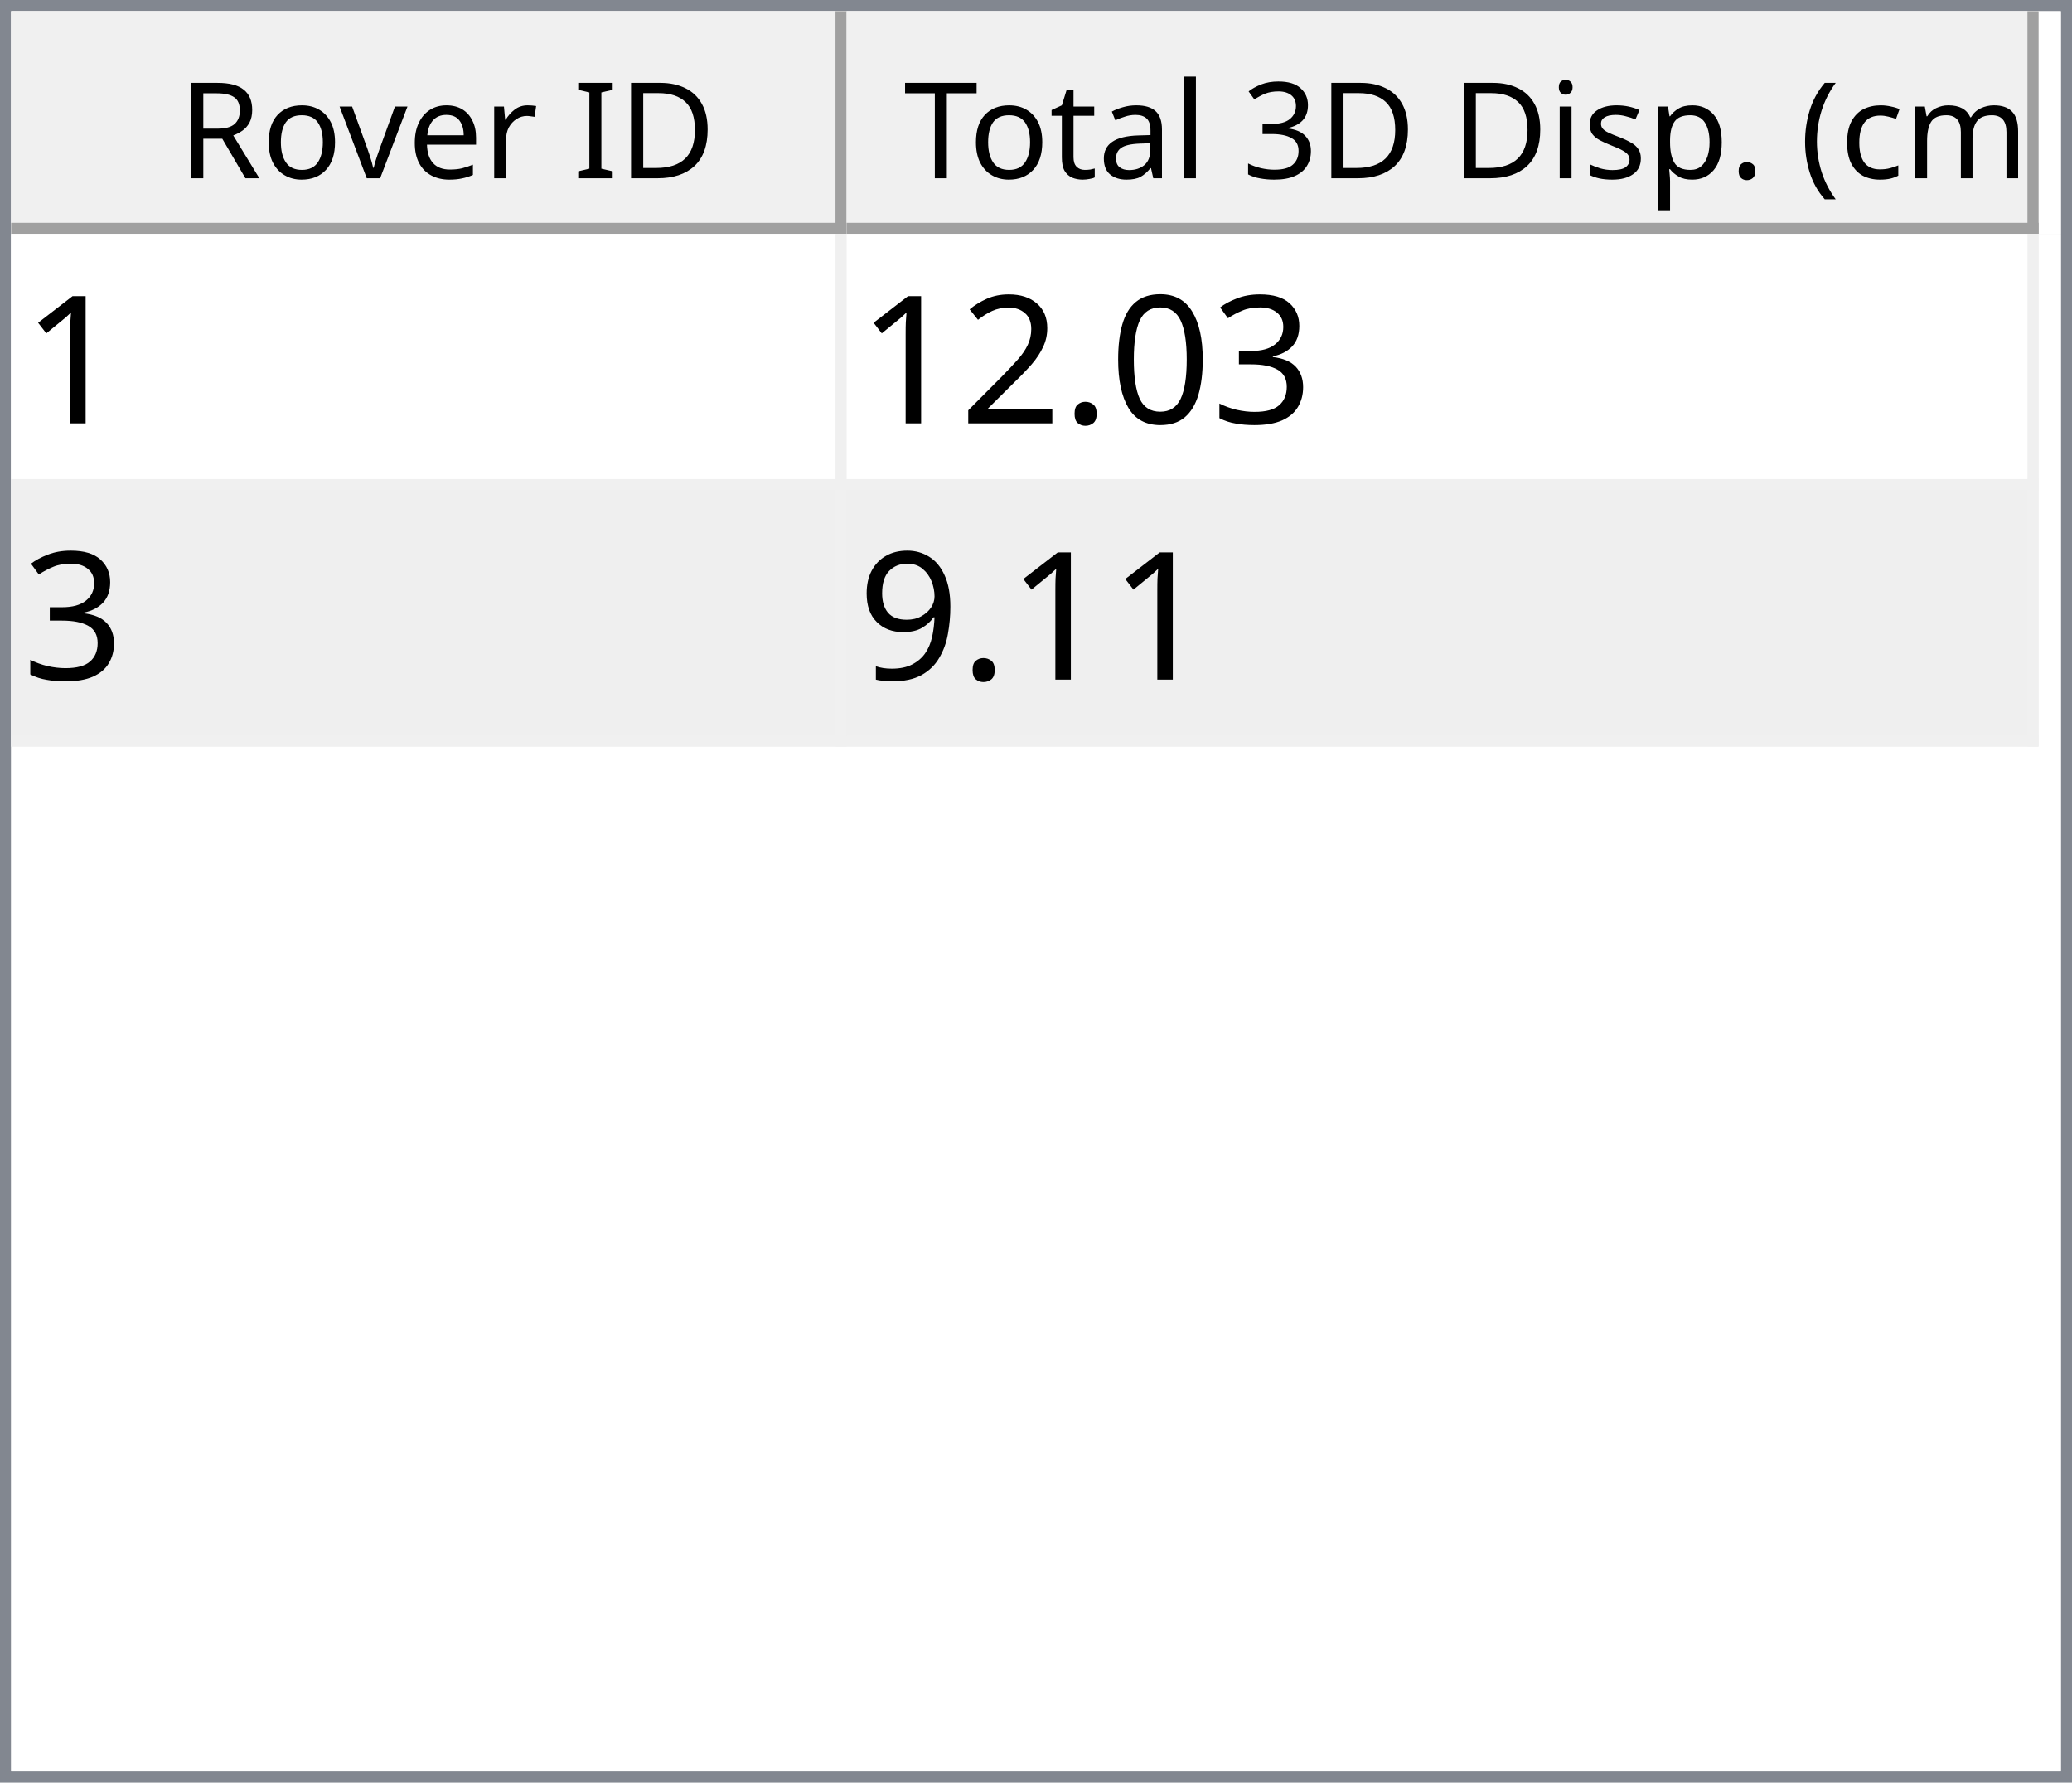
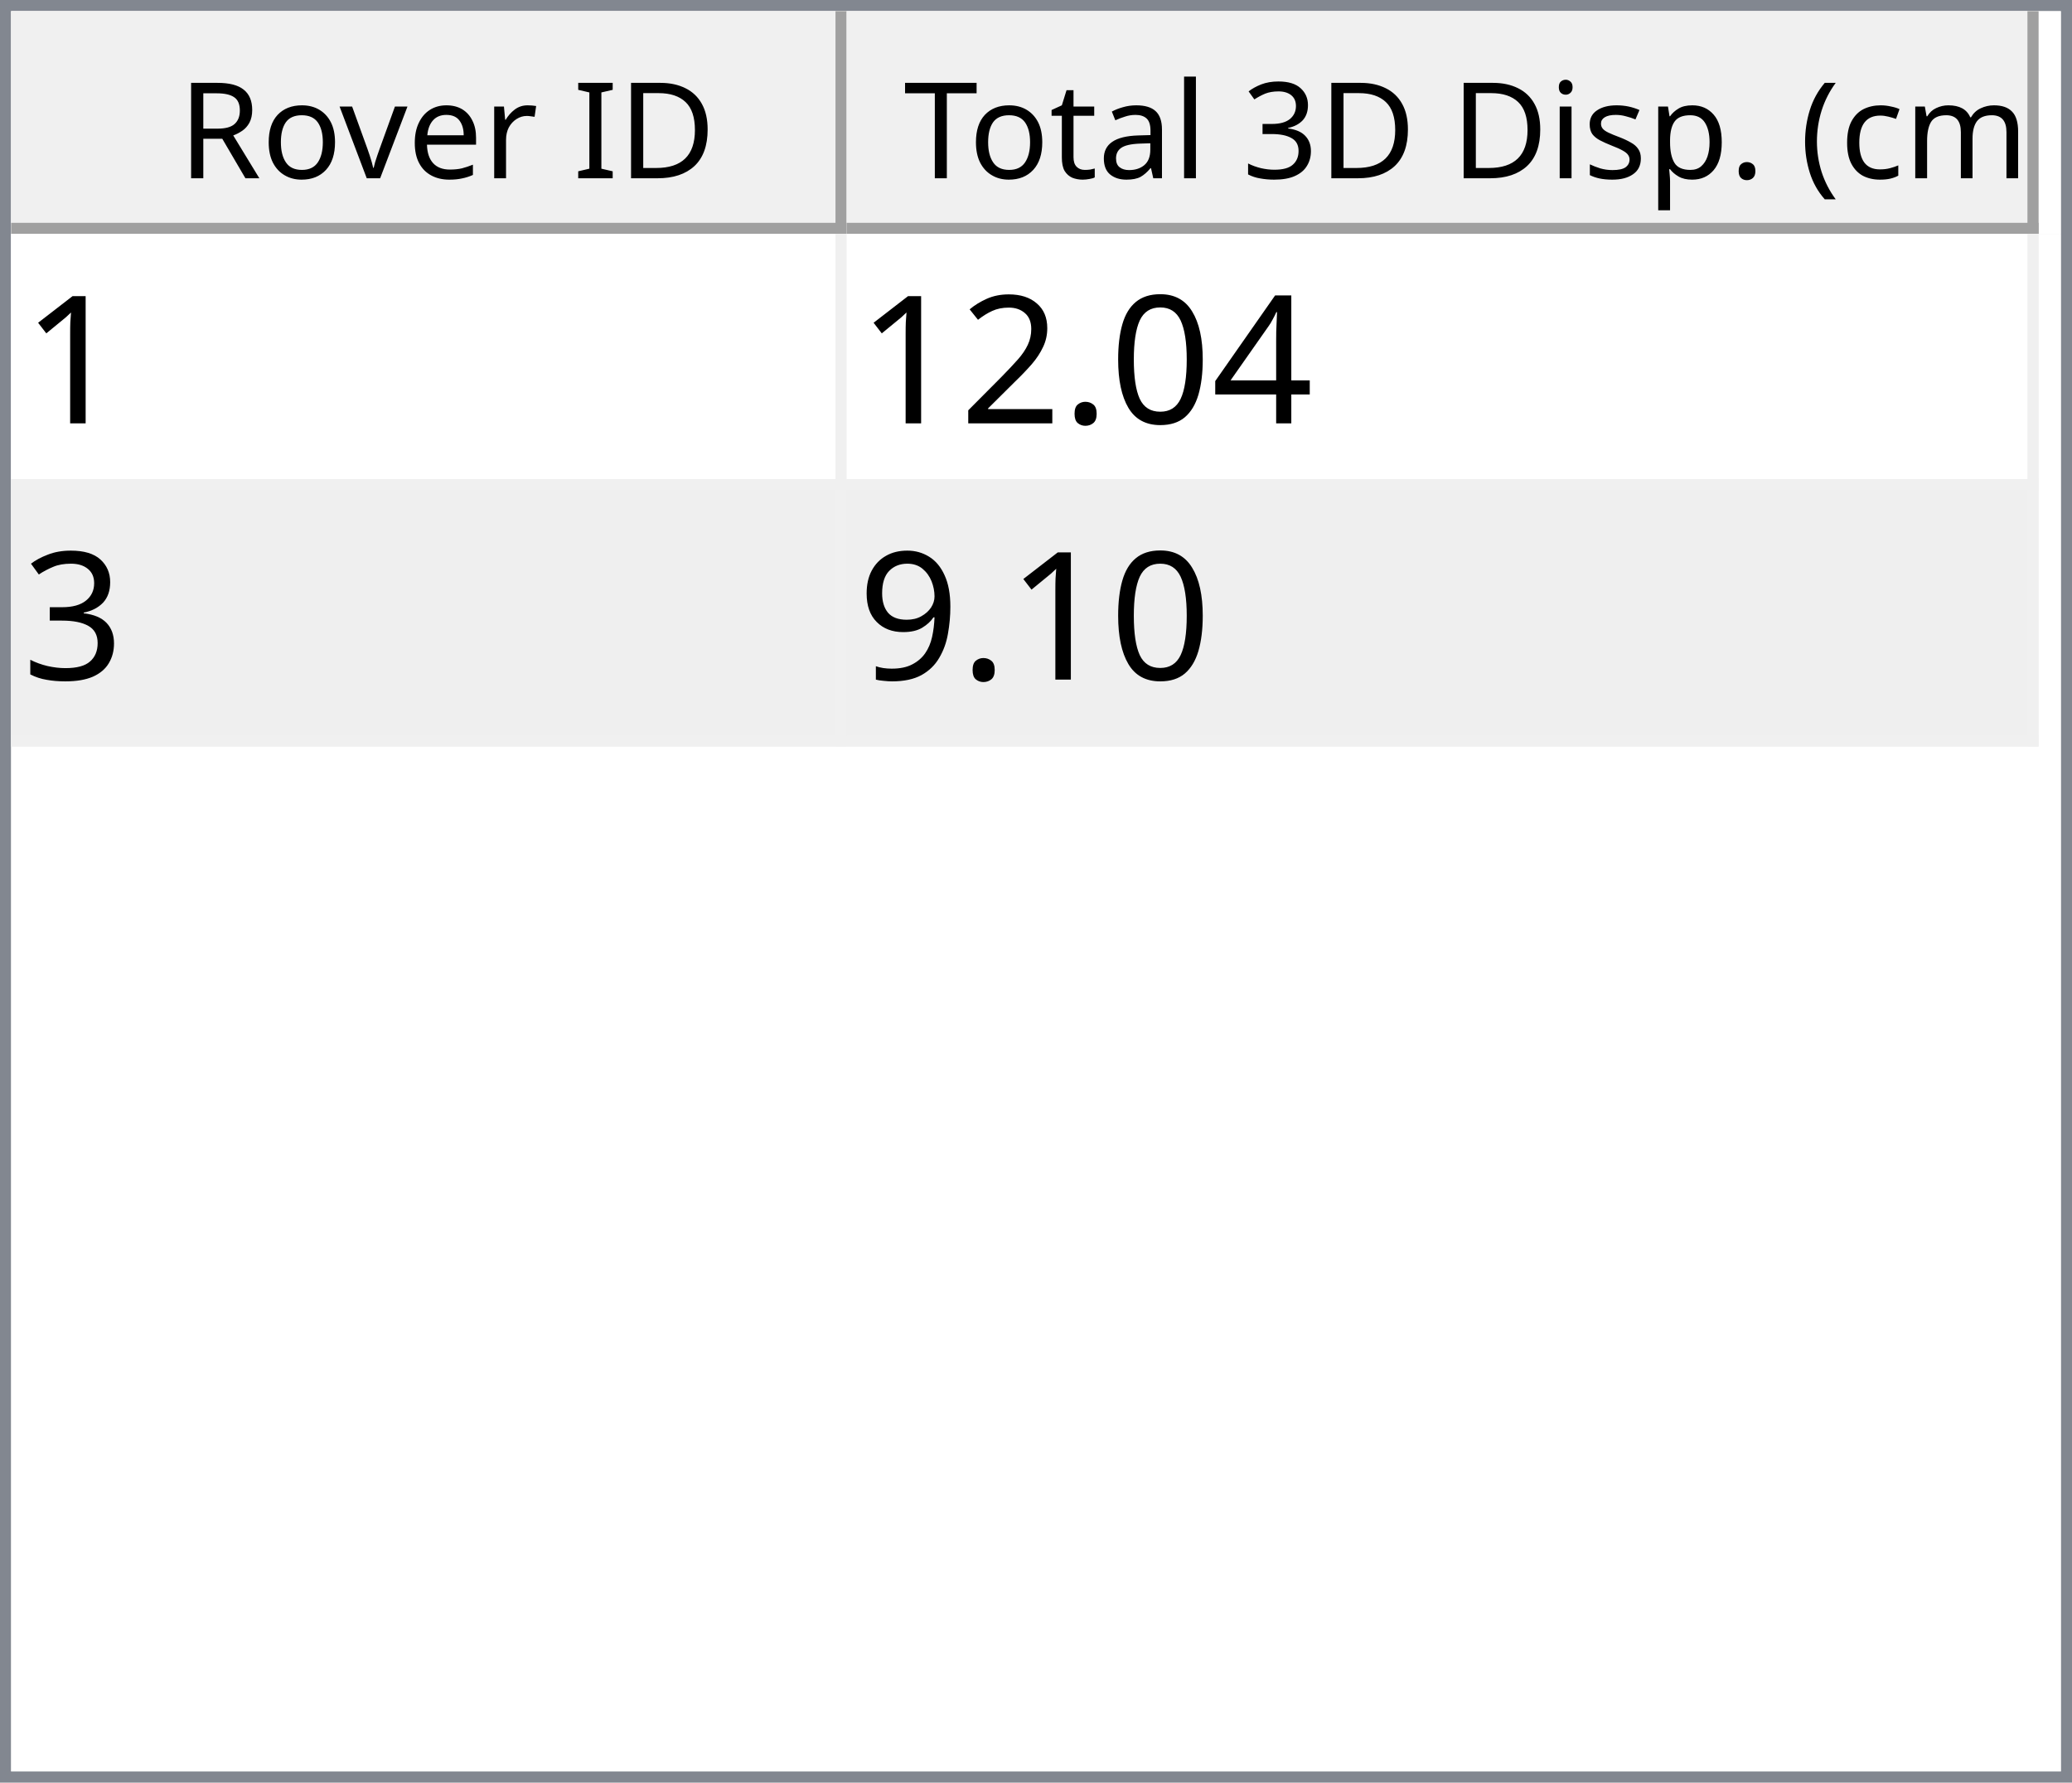
<svg xmlns="http://www.w3.org/2000/svg" style="fill-opacity:1; color-rendering:auto; color-interpolation:auto; text-rendering:auto; stroke:black; stroke-linecap:square; stroke-miterlimit:10; shape-rendering:auto; stroke-opacity:1; fill:black; stroke-dasharray:none; font-weight:normal; stroke-width:1; font-family:'Dialog'; font-style:normal; stroke-linejoin:miter; font-size:12px; stroke-dashoffset:0; image-rendering:auto;" width="186" height="160">
  <defs id="genericDefs" />
  <g>
    <defs id="defs1">
      <clipPath clipPathUnits="userSpaceOnUse" id="clipPath1">
        <path d="M0 0 L186 0 L186 160 L0 160 L0 0 Z" />
      </clipPath>
      <clipPath clipPathUnits="userSpaceOnUse" id="clipPath2">
        <path d="M0 0 L0 160 L186 160 L186 0 Z" />
      </clipPath>
      <clipPath clipPathUnits="userSpaceOnUse" id="clipPath3">
        <path d="M0 0 L0 20 L184 20 L184 0 Z" />
      </clipPath>
      <clipPath clipPathUnits="userSpaceOnUse" id="clipPath4">
        <path d="M0 0 L0 20 L75 20 L75 0 Z" />
      </clipPath>
      <clipPath clipPathUnits="userSpaceOnUse" id="clipPath5">
        <path d="M1 1 L1 19 L74 19 L74 1 Z" />
      </clipPath>
      <clipPath clipPathUnits="userSpaceOnUse" id="clipPath6">
        <path d="M0 0 L0 18 L73 18 L73 0 Z" />
      </clipPath>
      <clipPath clipPathUnits="userSpaceOnUse" id="clipPath7">
        <path d="M-0.5 -0.5 L-0.5 19.5 L74.5 19.5 L74.5 -0.5 Z" />
      </clipPath>
      <clipPath clipPathUnits="userSpaceOnUse" id="clipPath8">
        <path d="M0 0 L0 20 L107 20 L107 0 Z" />
      </clipPath>
      <clipPath clipPathUnits="userSpaceOnUse" id="clipPath9">
        <path d="M1 1 L1 19 L106 19 L106 1 Z" />
      </clipPath>
      <clipPath clipPathUnits="userSpaceOnUse" id="clipPath10">
        <path d="M0 0 L0 18 L105 18 L105 0 Z" />
      </clipPath>
      <clipPath clipPathUnits="userSpaceOnUse" id="clipPath11">
        <path d="M-0.5 -0.5 L-0.5 19.5 L106.5 19.5 L106.5 -0.5 Z" />
      </clipPath>
      <clipPath clipPathUnits="userSpaceOnUse" id="clipPath12">
        <path d="M0 0 L0 138 L184 138 L184 0 Z" />
      </clipPath>
      <clipPath clipPathUnits="userSpaceOnUse" id="clipPath13">
        <path d="M0 0 L0 46 L182 46 L182 0 Z" />
      </clipPath>
      <clipPath clipPathUnits="userSpaceOnUse" id="clipPath14">
        <path d="M-0.5 -0.5 L-0.5 45.5 L181.5 45.5 L181.5 -0.5 Z" />
      </clipPath>
      <clipPath clipPathUnits="userSpaceOnUse" id="clipPath15">
        <path d="M0 0 L0 22 L74 22 L74 0 Z" />
      </clipPath>
      <clipPath clipPathUnits="userSpaceOnUse" id="clipPath16">
        <path d="M0 0 L0 22 L106 22 L106 0 Z" />
      </clipPath>
      <font horiz-adv-x="64.551" id="font1">
        <font-face ascent="107.91" descent="25.098" units-per-em="100" style="font-style:normal; font-family:Segoe UI; font-weight:normal;" />
        <missing-glyph horiz-adv-x="64.551" d="M8.109 0 L8.109 68.266 L56.453 68.266 L56.453 0 L8.109 0 ZM15.328 7.234 L49.219 7.234 L49.219 61.031 L15.328 61.031 L15.328 7.234 Z" />
        <glyph unicode="D" horiz-adv-x="70.117" d="M9.188 0 L9.188 70.016 L28.516 70.016 Q65.531 70.016 65.531 35.891 Q65.531 19.672 55.25 9.836 Q44.969 0 27.734 0 L9.188 0 ZM17.391 62.594 L17.391 7.422 L27.828 7.422 Q41.609 7.422 49.273 14.797 Q56.938 22.172 56.938 35.688 Q56.938 62.594 28.328 62.594 L17.391 62.594 Z" />
        <glyph unicode="I" horiz-adv-x="26.611" d="M17.391 0 L9.188 0 L9.188 70.016 L17.391 70.016 L17.391 0 Z" />
        <glyph unicode=" " horiz-adv-x="27.393" d="" />
        <glyph unicode="r" horiz-adv-x="34.766" d="M34.188 41.891 Q32.078 43.5 28.125 43.5 Q23 43.5 19.555 38.672 Q16.109 33.844 16.109 25.484 L16.109 0 L8.109 0 L8.109 50 L16.109 50 L16.109 39.703 L16.312 39.703 Q18.016 44.969 21.531 47.922 Q25.047 50.875 29.391 50.875 Q32.516 50.875 34.188 50.203 L34.188 41.891 Z" />
        <glyph unicode="e" horiz-adv-x="52.295" d="M48.297 23 L12.984 23 Q13.188 14.656 17.484 10.109 Q21.781 5.562 29.297 5.562 Q37.75 5.562 44.828 11.141 L44.828 3.609 Q38.234 -1.172 27.391 -1.172 Q16.797 -1.172 10.742 5.641 Q4.688 12.453 4.688 24.812 Q4.688 36.469 11.305 43.82 Q17.922 51.172 27.734 51.172 Q37.547 51.172 42.922 44.828 Q48.297 38.484 48.297 27.203 L48.297 23 ZM40.094 29.781 Q40.047 36.719 36.75 40.578 Q33.453 44.438 27.594 44.438 Q21.922 44.438 17.969 40.383 Q14.016 36.328 13.094 29.781 L40.094 29.781 Z" />
        <glyph unicode="v" horiz-adv-x="47.9" d="M47.406 50 L27.484 0 L19.625 0 L0.688 50 L9.469 50 L22.172 13.672 Q23.578 9.672 23.922 6.688 L24.125 6.688 Q24.609 10.453 25.688 13.484 L38.969 50 L47.406 50 Z" />
        <glyph unicode="o" horiz-adv-x="58.594" d="M29 -1.172 Q17.922 -1.172 11.305 5.836 Q4.688 12.844 4.688 24.422 Q4.688 37.016 11.57 44.094 Q18.453 51.172 30.172 51.172 Q41.359 51.172 47.633 44.289 Q53.906 37.406 53.906 25.203 Q53.906 13.234 47.141 6.031 Q40.375 -1.172 29 -1.172 ZM29.594 44.438 Q21.875 44.438 17.383 39.188 Q12.891 33.938 12.891 24.703 Q12.891 15.828 17.43 10.695 Q21.969 5.562 29.594 5.562 Q37.359 5.562 41.531 10.594 Q45.703 15.625 45.703 24.906 Q45.703 34.281 41.531 39.359 Q37.359 44.438 29.594 44.438 Z" />
        <glyph unicode="R" horiz-adv-x="59.814" d="M59.375 0 L49.609 0 L37.891 19.625 Q36.281 22.359 34.766 24.289 Q33.25 26.219 31.664 27.438 Q30.078 28.656 28.25 29.219 Q26.422 29.781 24.125 29.781 L17.391 29.781 L17.391 0 L9.188 0 L9.188 70.016 L30.078 70.016 Q34.672 70.016 38.555 68.867 Q42.438 67.719 45.289 65.375 Q48.141 63.031 49.758 59.547 Q51.375 56.062 51.375 51.375 Q51.375 47.703 50.273 44.656 Q49.172 41.609 47.148 39.211 Q45.125 36.812 42.266 35.133 Q39.406 33.453 35.844 32.516 L35.844 32.328 Q37.594 31.547 38.891 30.547 Q40.188 29.547 41.359 28.18 Q42.531 26.812 43.68 25.078 Q44.828 23.344 46.234 21.047 L59.375 0 ZM17.391 62.594 L17.391 37.203 L28.516 37.203 Q31.594 37.203 34.203 38.133 Q36.812 39.062 38.719 40.797 Q40.625 42.531 41.703 45.047 Q42.781 47.562 42.781 50.688 Q42.781 56.297 39.141 59.445 Q35.5 62.594 28.609 62.594 L17.391 62.594 Z" />
        <glyph unicode=")" horiz-adv-x="30.176" d="M8.297 -15.922 L1.172 -15.922 Q16.406 2.344 16.406 26.812 Q16.406 51.469 1.078 70.016 L8.297 70.016 Q23.531 52.156 23.531 26.703 Q23.531 1.375 8.297 -15.922 Z" />
        <glyph unicode="m" horiz-adv-x="86.133" d="M79.109 0 L71.094 0 L71.094 28.719 Q71.094 37.016 68.531 40.727 Q65.969 44.438 59.906 44.438 Q54.781 44.438 51.195 39.75 Q47.609 35.062 47.609 28.516 L47.609 0 L39.594 0 L39.594 29.688 Q39.594 44.438 28.219 44.438 Q22.953 44.438 19.531 40.016 Q16.109 35.594 16.109 28.516 L16.109 0 L8.109 0 L8.109 50 L16.109 50 L16.109 42.094 L16.312 42.094 Q21.625 51.172 31.844 51.172 Q36.969 51.172 40.773 48.312 Q44.578 45.453 46 40.828 Q51.562 51.172 62.594 51.172 Q79.109 51.172 79.109 30.812 L79.109 0 Z" />
        <glyph unicode="c" horiz-adv-x="46.191" d="M42.188 2.297 Q36.422 -1.172 28.516 -1.172 Q17.828 -1.172 11.258 5.789 Q4.688 12.75 4.688 23.828 Q4.688 36.188 11.766 43.68 Q18.844 51.172 30.672 51.172 Q37.25 51.172 42.281 48.734 L42.281 40.531 Q36.719 44.438 30.375 44.438 Q22.703 44.438 17.797 38.945 Q12.891 33.453 12.891 24.516 Q12.891 15.719 17.508 10.641 Q22.125 5.562 29.891 5.562 Q36.422 5.562 42.188 9.906 L42.188 2.297 Z" />
        <glyph unicode="(" horiz-adv-x="30.176" d="M29.109 -15.922 L21.969 -15.922 Q6.844 1.375 6.844 26.703 Q6.844 52.156 21.969 70.016 L29.203 70.016 Q13.875 51.469 13.875 26.812 Q13.875 2.344 29.109 -15.922 Z" />
        <glyph unicode="." horiz-adv-x="21.68" d="M10.891 -1.078 Q8.641 -1.078 7.055 0.539 Q5.469 2.156 5.469 4.391 Q5.469 6.641 7.055 8.273 Q8.641 9.906 10.891 9.906 Q13.188 9.906 14.797 8.273 Q16.406 6.641 16.406 4.391 Q16.406 2.156 14.797 0.539 Q13.188 -1.078 10.891 -1.078 Z" />
        <glyph unicode="p" horiz-adv-x="58.789" d="M16.312 7.234 L16.109 7.234 L16.109 -23 L8.109 -23 L8.109 50 L16.109 50 L16.109 41.219 L16.312 41.219 Q22.219 51.172 33.594 51.172 Q43.266 51.172 48.688 44.461 Q54.109 37.75 54.109 26.469 Q54.109 13.922 48 6.375 Q41.891 -1.172 31.297 -1.172 Q21.578 -1.172 16.312 7.234 ZM16.109 27.391 L16.109 20.406 Q16.109 14.203 20.141 9.883 Q24.172 5.562 30.375 5.562 Q37.641 5.562 41.773 11.133 Q45.906 16.703 45.906 26.609 Q45.906 34.969 42.047 39.703 Q38.188 44.438 31.594 44.438 Q24.609 44.438 20.359 39.578 Q16.109 34.719 16.109 27.391 Z" />
        <glyph unicode="s" horiz-adv-x="42.432" d="M5.078 1.812 L5.078 10.406 Q11.625 5.562 19.484 5.562 Q30.031 5.562 30.031 12.594 Q30.031 14.594 29.125 15.992 Q28.219 17.391 26.68 18.461 Q25.141 19.531 23.07 20.383 Q21 21.234 18.609 22.172 Q15.281 23.484 12.766 24.828 Q10.25 26.172 8.57 27.859 Q6.891 29.547 6.031 31.695 Q5.172 33.844 5.172 36.719 Q5.172 40.234 6.789 42.945 Q8.406 45.656 11.086 47.484 Q13.766 49.312 17.211 50.242 Q20.656 51.172 24.312 51.172 Q30.812 51.172 35.938 48.922 L35.938 40.828 Q30.422 44.438 23.25 44.438 Q21 44.438 19.195 43.922 Q17.391 43.406 16.094 42.477 Q14.797 41.547 14.086 40.258 Q13.375 38.969 13.375 37.406 Q13.375 35.453 14.086 34.133 Q14.797 32.812 16.164 31.789 Q17.531 30.766 19.484 29.938 Q21.438 29.109 23.922 28.125 Q27.25 26.859 29.883 25.516 Q32.516 24.172 34.375 22.484 Q36.234 20.797 37.234 18.602 Q38.234 16.406 38.234 13.375 Q38.234 9.672 36.602 6.938 Q34.969 4.203 32.234 2.398 Q29.5 0.594 25.93 -0.289 Q22.359 -1.172 18.453 -1.172 Q10.75 -1.172 5.078 1.812 Z" />
        <glyph unicode="i" horiz-adv-x="24.219" d="M12.203 62.703 Q10.062 62.703 8.547 64.164 Q7.031 65.625 7.031 67.875 Q7.031 70.125 8.547 71.609 Q10.062 73.094 12.203 73.094 Q14.406 73.094 15.945 71.609 Q17.484 70.125 17.484 67.875 Q17.484 65.719 15.945 64.211 Q14.406 62.703 12.203 62.703 ZM16.109 0 L8.109 0 L8.109 50 L16.109 50 L16.109 0 Z" />
        <glyph unicode="3" horiz-adv-x="53.906" d="M46.531 19.828 Q46.531 15.094 44.75 11.211 Q42.969 7.328 39.719 4.57 Q36.469 1.812 31.93 0.297 Q27.391 -1.219 21.922 -1.219 Q11.922 -1.219 6 2.594 L6 11.188 Q13.094 5.609 22.219 5.609 Q25.875 5.609 28.828 6.539 Q31.781 7.469 33.906 9.227 Q36.031 10.984 37.18 13.477 Q38.328 15.969 38.328 19.094 Q38.328 32.812 18.797 32.812 L12.984 32.812 L12.984 39.594 L18.5 39.594 Q35.797 39.594 35.797 52.484 Q35.797 64.406 22.609 64.406 Q15.188 64.406 8.688 59.422 L8.688 67.188 Q15.375 71.188 24.609 71.188 Q29 71.188 32.57 69.969 Q36.141 68.75 38.68 66.555 Q41.219 64.359 42.609 61.281 Q44 58.203 44 54.5 Q44 40.672 30.031 36.719 L30.031 36.531 Q33.594 36.141 36.625 34.797 Q39.656 33.453 41.852 31.305 Q44.047 29.156 45.289 26.25 Q46.531 23.344 46.531 19.828 Z" />
        <glyph unicode="l" horiz-adv-x="24.219" d="M16.109 0 L8.109 0 L8.109 74.031 L16.109 74.031 L16.109 0 Z" />
        <glyph unicode="a" horiz-adv-x="50.879" d="M43.891 0 L35.891 0 L35.891 7.812 L35.688 7.812 Q30.469 -1.172 20.312 -1.172 Q12.844 -1.172 8.617 2.781 Q4.391 6.734 4.391 13.281 Q4.391 27.297 20.906 29.594 L35.891 31.688 Q35.891 44.438 25.594 44.438 Q16.547 44.438 9.281 38.281 L9.281 46.484 Q16.656 51.172 26.266 51.172 Q43.891 51.172 43.891 32.516 L43.891 0 ZM35.891 25.297 L23.828 23.641 Q18.266 22.859 15.43 20.875 Q12.594 18.891 12.594 13.875 Q12.594 10.203 15.211 7.883 Q17.828 5.562 22.172 5.562 Q28.125 5.562 32.008 9.742 Q35.891 13.922 35.891 20.312 L35.891 25.297 Z" />
        <glyph unicode="t" horiz-adv-x="33.887" d="M31.297 0.484 Q28.469 -1.078 23.828 -1.078 Q10.688 -1.078 10.688 13.578 L10.688 43.172 L2.094 43.172 L2.094 50 L10.688 50 L10.688 62.203 L18.703 64.797 L18.703 50 L31.297 50 L31.297 43.172 L18.703 43.172 L18.703 14.984 Q18.703 9.969 20.414 7.82 Q22.125 5.672 26.078 5.672 Q29.109 5.672 31.297 7.328 L31.297 0.484 Z" />
        <glyph unicode="T" horiz-adv-x="52.393" d="M50.594 62.594 L30.375 62.594 L30.375 0 L22.172 0 L22.172 62.594 L2 62.594 L2 70.016 L50.594 70.016 L50.594 62.594 Z" />
      </font>
      <font horiz-adv-x="75.0" id="font2">
        <font-face ascent="100.537" descent="21.973" units-per-em="100" style="font-style:normal; font-family:sans-serif; font-weight:normal;" />
        <missing-glyph horiz-adv-x="75.0" d="M12.5 0 L12.5 62.5 L62.5 62.5 L62.5 0 L12.5 0 ZM14.062 1.562 L60.938 1.562 L60.938 60.938 L14.062 60.938 L14.062 1.562 Z" />
        <glyph unicode="1" horiz-adv-x="55.615" d="M37.25 0 L28.469 0 L28.469 56 Q25.297 52.984 20.141 49.953 Q14.984 46.922 10.891 45.406 L10.891 53.906 Q18.266 57.375 23.781 62.305 Q29.297 67.234 31.594 71.875 L37.25 71.875 L37.25 0 Z" />
-         <glyph unicode="3" horiz-adv-x="55.615" d="M4.203 18.891 L12.984 20.062 Q14.5 12.594 18.141 9.297 Q21.781 6 27 6 Q33.203 6 37.477 10.297 Q41.75 14.594 41.75 20.953 Q41.75 27 37.797 30.93 Q33.844 34.859 27.734 34.859 Q25.25 34.859 21.531 33.891 L22.516 41.609 Q23.391 41.5 23.922 41.5 Q29.547 41.5 34.039 44.43 Q38.531 47.359 38.531 53.469 Q38.531 58.297 35.258 61.477 Q31.984 64.656 26.812 64.656 Q21.688 64.656 18.266 61.43 Q14.844 58.203 13.875 51.766 L5.078 53.328 Q6.688 62.156 12.398 67.016 Q18.109 71.875 26.609 71.875 Q32.469 71.875 37.398 69.359 Q42.328 66.844 44.945 62.5 Q47.562 58.156 47.562 53.266 Q47.562 48.641 45.07 44.828 Q42.578 41.016 37.703 38.766 Q44.047 37.312 47.562 32.695 Q51.078 28.078 51.078 21.141 Q51.078 11.766 44.242 5.25 Q37.406 -1.266 26.953 -1.266 Q17.531 -1.266 11.305 4.352 Q5.078 9.969 4.203 18.891 Z" />
+         <glyph unicode="4" horiz-adv-x="55.615" d="M32.328 0 L32.328 17.141 L1.266 17.141 L1.266 25.203 L33.938 71.578 L41.109 71.578 L41.109 25.203 L50.781 25.203 L50.781 17.141 L41.109 17.141 L41.109 0 L32.328 0 ZM32.328 25.203 L32.328 57.469 L9.906 25.203 L32.328 25.203 Z" />
        <glyph unicode="0" horiz-adv-x="55.615" d="M4.156 35.297 Q4.156 48 6.766 55.742 Q9.375 63.484 14.523 67.68 Q19.672 71.875 27.484 71.875 Q33.25 71.875 37.594 69.555 Q41.938 67.234 44.773 62.867 Q47.609 58.5 49.219 52.227 Q50.828 45.953 50.828 35.297 Q50.828 22.703 48.242 14.969 Q45.656 7.234 40.508 3.008 Q35.359 -1.219 27.484 -1.219 Q17.141 -1.219 11.234 6.203 Q4.156 15.141 4.156 35.297 ZM13.188 35.297 Q13.188 17.672 17.312 11.836 Q21.438 6 27.484 6 Q33.547 6 37.672 11.859 Q41.797 17.719 41.797 35.297 Q41.797 52.984 37.672 58.789 Q33.547 64.594 27.391 64.594 Q21.344 64.594 17.719 59.469 Q13.188 52.938 13.188 35.297 Z" />
        <glyph unicode="." horiz-adv-x="27.783" d="M9.078 0 L9.078 10.016 L19.094 10.016 L19.094 0 L9.078 0 Z" />
        <glyph unicode="2" horiz-adv-x="55.615" d="M50.344 8.453 L50.344 0 L3.031 0 Q2.938 3.172 4.047 6.109 Q5.859 10.938 9.836 15.625 Q13.812 20.312 21.344 26.469 Q33.016 36.031 37.117 41.625 Q41.219 47.219 41.219 52.203 Q41.219 57.422 37.477 61.008 Q33.734 64.594 27.734 64.594 Q21.391 64.594 17.578 60.789 Q13.766 56.984 13.719 50.25 L4.688 51.172 Q5.609 61.281 11.664 66.578 Q17.719 71.875 27.938 71.875 Q38.234 71.875 44.242 66.164 Q50.25 60.453 50.25 52 Q50.25 47.703 48.492 43.555 Q46.734 39.406 42.656 34.812 Q38.578 30.219 29.109 22.219 Q21.188 15.578 18.945 13.211 Q16.703 10.844 15.234 8.453 L50.344 8.453 Z" />
+         <glyph unicode="3" horiz-adv-x="55.615" d="M4.203 18.891 L12.984 20.062 Q14.5 12.594 18.141 9.297 Q21.781 6 27 6 Q33.203 6 37.477 10.297 Q41.75 14.594 41.75 20.953 Q41.75 27 37.797 30.93 Q33.844 34.859 27.734 34.859 Q25.25 34.859 21.531 33.891 L22.516 41.609 Q23.391 41.5 23.922 41.5 Q29.547 41.5 34.039 44.43 Q38.531 47.359 38.531 53.469 Q38.531 58.297 35.258 61.477 Q31.984 64.656 26.812 64.656 Q21.688 64.656 18.266 61.43 Q14.844 58.203 13.875 51.766 L5.078 53.328 Q6.688 62.156 12.398 67.016 Q18.109 71.875 26.609 71.875 Q32.469 71.875 37.398 69.359 Q42.328 66.844 44.945 62.5 Q47.562 58.156 47.562 53.266 Q47.562 48.641 45.07 44.828 Q42.578 41.016 37.703 38.766 Q44.047 37.312 47.562 32.695 Q51.078 28.078 51.078 21.141 Q51.078 11.766 44.242 5.25 Q37.406 -1.266 26.953 -1.266 Q17.531 -1.266 11.305 4.352 Q5.078 9.969 4.203 18.891 Z" />
        <glyph unicode="9" horiz-adv-x="55.615" d="M5.469 16.547 L13.922 17.328 Q14.984 11.375 18.016 8.688 Q21.047 6 25.781 6 Q29.828 6 32.883 7.859 Q35.938 9.719 37.891 12.82 Q39.844 15.922 41.164 21.195 Q42.484 26.469 42.484 31.938 Q42.484 32.516 42.438 33.688 Q39.797 29.5 35.234 26.883 Q30.672 24.266 25.344 24.266 Q16.453 24.266 10.305 30.711 Q4.156 37.156 4.156 47.703 Q4.156 58.594 10.578 65.234 Q17 71.875 26.656 71.875 Q33.641 71.875 39.43 68.117 Q45.219 64.359 48.219 57.398 Q51.219 50.438 51.219 37.25 Q51.219 23.531 48.242 15.406 Q45.266 7.281 39.383 3.031 Q33.5 -1.219 25.594 -1.219 Q17.188 -1.219 11.867 3.445 Q6.547 8.109 5.469 16.547 ZM41.453 48.141 Q41.453 55.719 37.43 60.156 Q33.406 64.594 27.734 64.594 Q21.875 64.594 17.531 59.812 Q13.188 55.031 13.188 47.406 Q13.188 40.578 17.312 36.305 Q21.438 32.031 27.484 32.031 Q33.594 32.031 37.523 36.305 Q41.453 40.578 41.453 48.141 Z" />
      </font>
    </defs>
    <g style="fill:white; stroke:white;">
      <rect x="0" y="0" width="186" style="clip-path:url(#clipPath1); stroke:none;" height="160" />
    </g>
    <g style="fill:white; text-rendering:optimizeSpeed; color-rendering:optimizeSpeed; image-rendering:optimizeSpeed; shape-rendering:crispEdges; stroke:white; color-interpolation:sRGB;">
      <rect x="0" width="186" height="160" y="0" style="stroke:none;" />
      <path style="stroke:none;" d="M0 160 L186 160 L186 0 L0 0 Z" />
    </g>
    <g style="fill:rgb(240,240,240); font-family:'Segoe UI'; stroke:rgb(240,240,240);">
      <rect x="0" y="0" width="186" style="clip-path:url(#clipPath2); stroke:none;" height="160" />
    </g>
    <g style="fill:rgb(130,135,144); font-family:'Segoe UI'; stroke:rgb(130,135,144);">
      <path d="M0 0 L186 0 L186 160 L0 160 L0 0 ZM1 1 L185 1 L185 159 L1 159 L1 1 Z" style="fill-rule:evenodd; clip-path:url(#clipPath2); stroke:none;" />
    </g>
    <g style="fill:white; font-family:'Segoe UI'; stroke:white;" transform="translate(1,1)">
      <rect x="0" y="0" width="184" style="clip-path:url(#clipPath3); stroke:none;" height="20" />
    </g>
    <g style="fill:rgb(240,240,240); font-family:'Segoe UI'; stroke:rgb(240,240,240);" transform="translate(1,1)">
      <rect x="0" y="0" width="75" style="clip-path:url(#clipPath4); stroke:none;" height="20" />
    </g>
    <g style="font-family:'Segoe UI';" transform="translate(2,2)">
      <text x="14" xml:space="preserve" y="14" style="clip-path:url(#clipPath6); stroke:none;">Rover ID</text>
    </g>
    <g style="fill:rgb(160,160,160); font-family:'Segoe UI'; stroke:rgb(160,160,160); stroke-linejoin:bevel;" transform="translate(1.5,1.5)">
      <line x1="74" x2="74" y1="0" style="fill:none; clip-path:url(#clipPath7);" y2="19" />
    </g>
    <g style="fill:rgb(160,160,160); font-family:'Segoe UI'; stroke:rgb(160,160,160); stroke-linejoin:bevel;" transform="matrix(1,0,0,1,1,1) translate(0.5,0.5)">
      <line x1="0" x2="74" y1="19" style="fill:none; clip-path:url(#clipPath7);" y2="19" />
    </g>
    <g style="fill:rgb(240,240,240); font-family:'Segoe UI'; stroke:rgb(240,240,240);" transform="translate(76,1)">
      <rect x="0" y="0" width="107" style="clip-path:url(#clipPath8); stroke:none;" height="20" />
    </g>
    <g style="font-family:'Segoe UI';" transform="translate(77,2)">
      <text x="1" xml:space="preserve" y="14" style="clip-path:url(#clipPath10); stroke:none;"> Total 3D Disp. (cm)</text>
    </g>
    <g style="fill:rgb(160,160,160); font-family:'Segoe UI'; stroke:rgb(160,160,160); stroke-linejoin:bevel;" transform="translate(76.5,1.5)">
      <line x1="106" x2="106" y1="0" style="fill:none; clip-path:url(#clipPath11);" y2="19" />
    </g>
    <g style="fill:rgb(160,160,160); font-family:'Segoe UI'; stroke:rgb(160,160,160); stroke-linejoin:bevel;" transform="matrix(1,0,0,1,76,1) translate(0.5,0.5)">
      <line x1="0" x2="106" y1="19" style="fill:none; clip-path:url(#clipPath11);" y2="19" />
    </g>
    <g style="fill:white; font-family:'Segoe UI'; stroke:white;" transform="translate(1,21)">
      <rect x="0" y="0" width="184" style="clip-path:url(#clipPath12); stroke:none;" height="138" />
    </g>
    <g style="fill:rgb(240,240,240); font-size:16px; font-family:sans-serif; stroke:rgb(240,240,240);" transform="translate(1,21)">
      <rect x="0" y="0" width="182" style="clip-path:url(#clipPath13); stroke:none;" height="46" />
      <line transform="translate(0.5,0.5)" x1="0" x2="181" y1="22" style="clip-path:url(#clipPath14); fill:none; stroke-linejoin:bevel;" y2="22" />
    </g>
    <g transform="matrix(1,0,0,1,1,21) translate(0.5,0.5)" style="fill:rgb(240,240,240); font-size:16px; font-family:sans-serif; stroke:rgb(240,240,240); stroke-linejoin:bevel;">
      <line x1="0" x2="181" y1="45" style="fill:none; clip-path:url(#clipPath14);" y2="45" />
    </g>
    <g transform="matrix(1,0,0,1,1,21) translate(0.5,0.5)" style="fill:rgb(240,240,240); font-size:16px; font-family:sans-serif; stroke:rgb(240,240,240); stroke-linejoin:bevel;">
      <line x1="74" x2="74" y1="0" style="fill:none; clip-path:url(#clipPath14);" y2="45" />
    </g>
    <g transform="matrix(1,0,0,1,1,21) translate(0.5,0.5)" style="fill:rgb(240,240,240); font-size:16px; font-family:sans-serif; stroke:rgb(240,240,240); stroke-linejoin:bevel;">
      <line x1="181" x2="181" y1="0" style="fill:none; clip-path:url(#clipPath14);" y2="45" />
    </g>
    <g style="fill:white; font-size:16px; font-family:sans-serif; stroke:white;" transform="matrix(1,0,0,1,1,21)">
      <rect x="0" y="0" width="74" style="clip-path:url(#clipPath15); stroke:none;" height="22" />
      <text x="1" y="17" style="fill:black; clip-path:url(#clipPath15); stroke:none;" xml:space="preserve">1</text>
    </g>
    <g style="fill:white; font-size:16px; font-family:sans-serif; stroke:white;" transform="matrix(1,0,0,1,1,21) translate(75,0)">
      <rect x="0" y="0" width="106" style="clip-path:url(#clipPath16); stroke:none;" height="22" />
-       <text x="1" y="17" style="fill:black; clip-path:url(#clipPath16); stroke:none;" xml:space="preserve">12.03</text>
+       <text x="1" y="17" style="fill:black; clip-path:url(#clipPath16); stroke:none;" xml:space="preserve">12.04</text>
    </g>
    <g style="fill:rgb(239,239,239); font-size:16px; font-family:sans-serif; stroke:rgb(239,239,239);" transform="matrix(1,0,0,1,1,21) translate(0,23)">
      <rect x="0" y="0" width="74" style="clip-path:url(#clipPath15); stroke:none;" height="22" />
      <text x="1" y="17" style="fill:black; clip-path:url(#clipPath15); stroke:none;" xml:space="preserve">3</text>
    </g>
    <g style="fill:rgb(239,239,239); font-size:16px; font-family:sans-serif; stroke:rgb(239,239,239);" transform="matrix(1,0,0,1,1,21) translate(75,23)">
      <rect x="0" y="0" width="106" style="clip-path:url(#clipPath16); stroke:none;" height="22" />
-       <text x="1" y="17" style="fill:black; clip-path:url(#clipPath16); stroke:none;" xml:space="preserve">9.11</text>
+       <text x="1" y="17" style="fill:black; clip-path:url(#clipPath16); stroke:none;" xml:space="preserve">9.10</text>
    </g>
  </g>
</svg>
